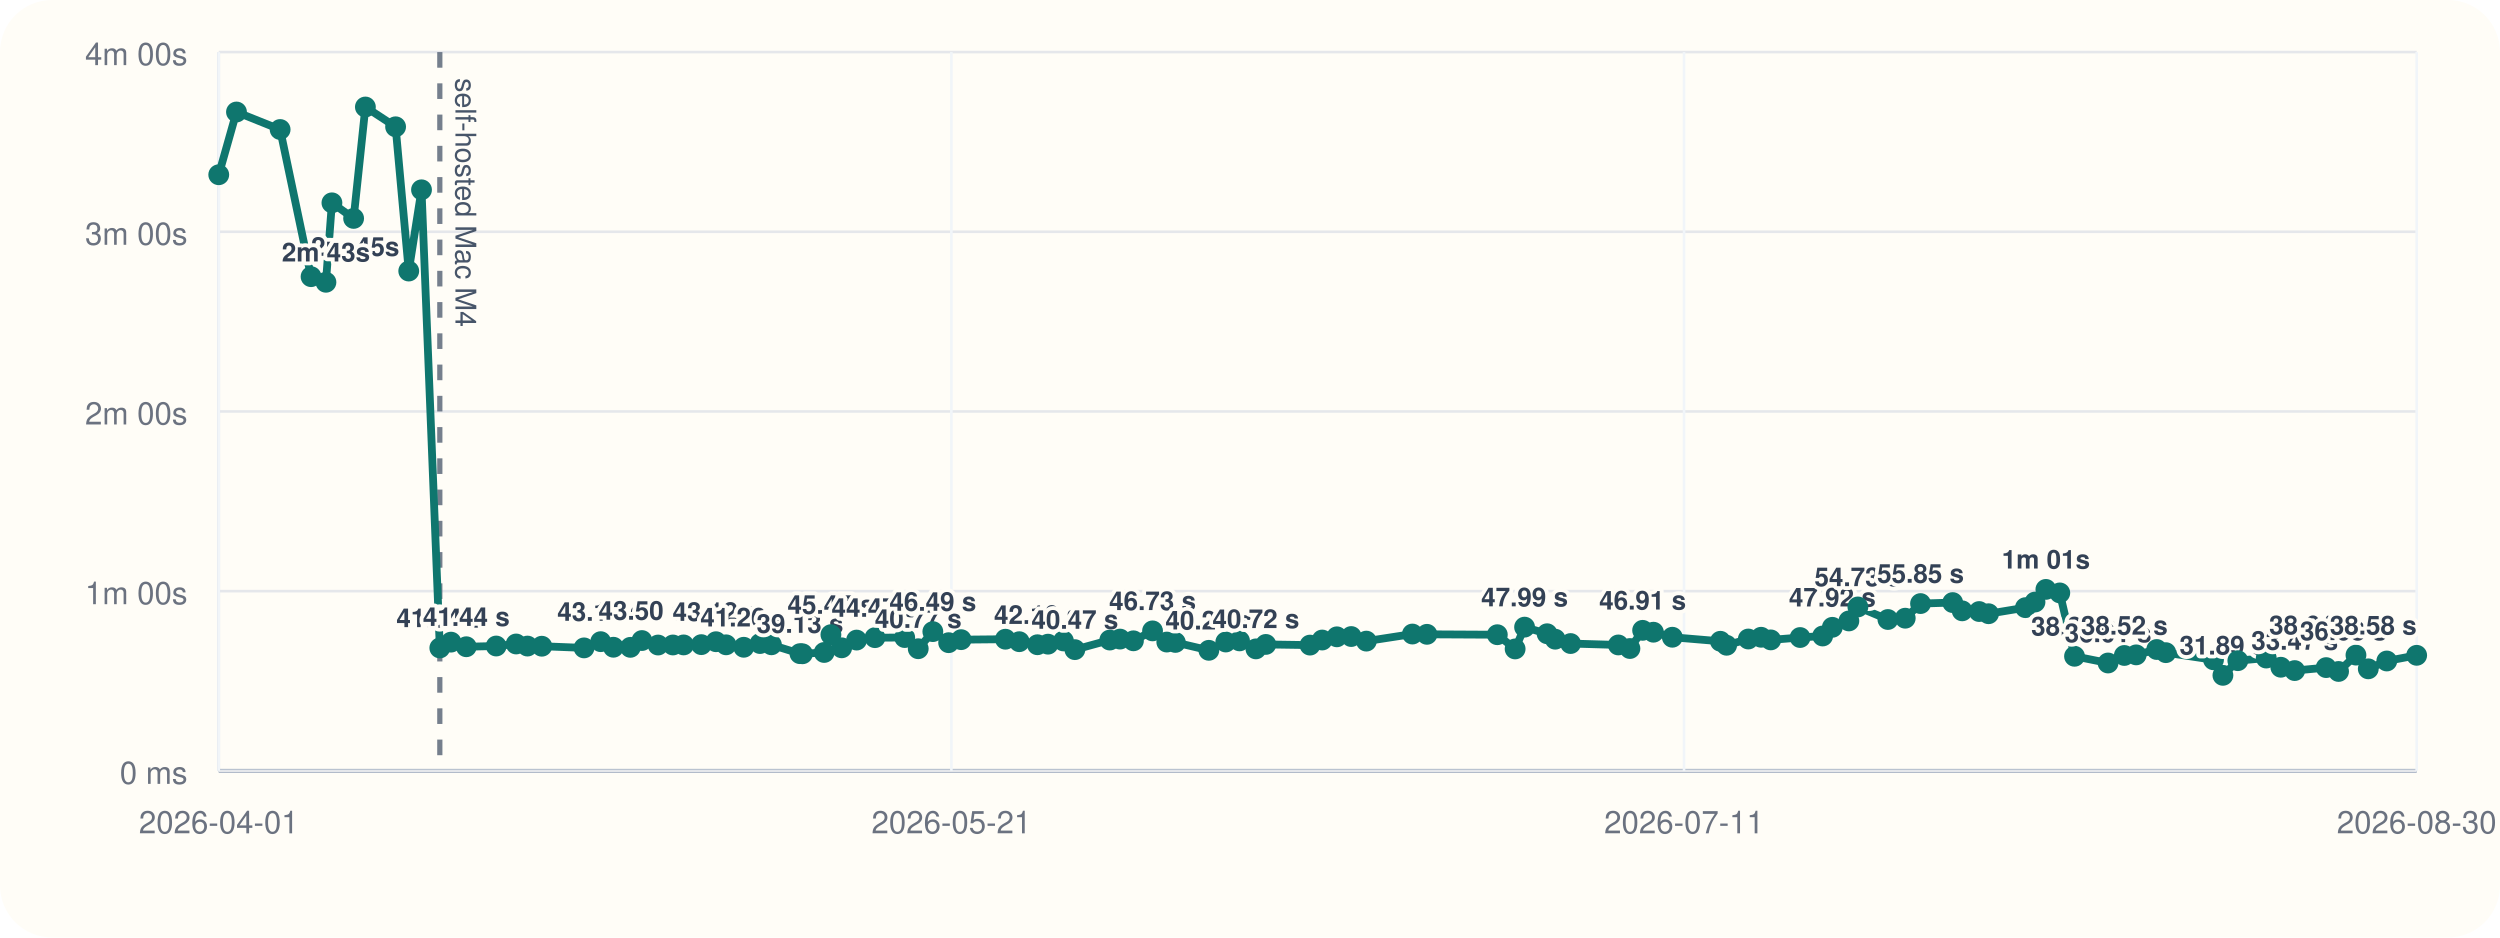
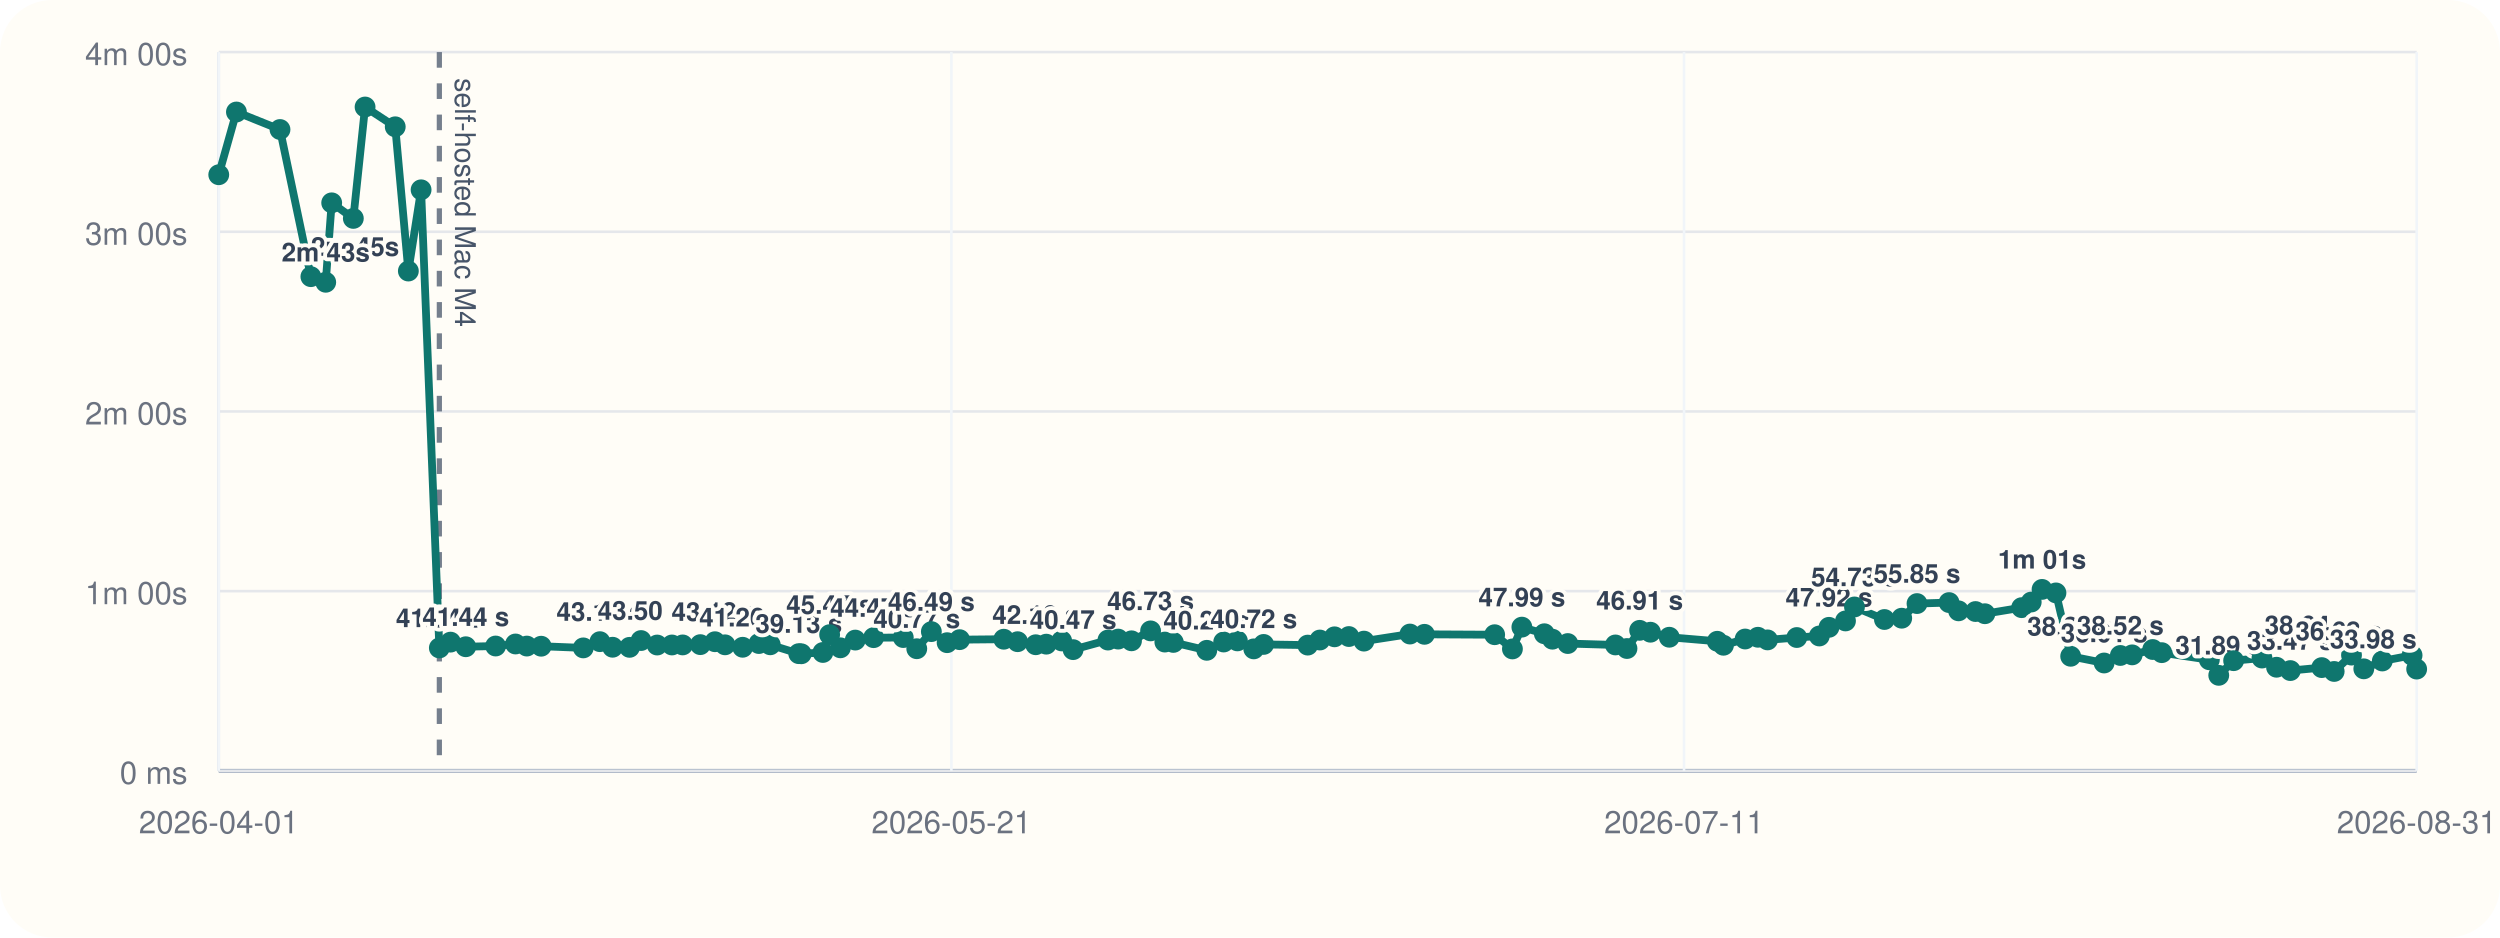
<svg xmlns="http://www.w3.org/2000/svg" viewBox="0 0 960 360">
  <rect width="960" height="360" rx="20" fill="#fffdf7" />
  <line x1="84" y1="296" x2="928" y2="296" stroke="#cbd5e1" stroke-width="1" />
  <line x1="84" y1="20" x2="84" y2="296" stroke="#cbd5e1" stroke-width="1" />
  <line x1="84" y1="296.00" x2="928" y2="296.00" stroke="#94a3b8" stroke-width="1.5" />
  <line x1="84" y1="296.00" x2="928" y2="296.00" stroke="#e5e7eb" stroke-width="1" />
  <text x="72" y="301.00" text-anchor="end" font-size="12" font-family="Helvetica, Arial, sans-serif" fill="#6b7280">0 ms</text>
  <line x1="84" y1="227.00" x2="928" y2="227.00" stroke="#e5e7eb" stroke-width="1" />
  <text x="72" y="232.00" text-anchor="end" font-size="12" font-family="Helvetica, Arial, sans-serif" fill="#6b7280">1m 00s</text>
  <line x1="84" y1="158.00" x2="928" y2="158.00" stroke="#e5e7eb" stroke-width="1" />
  <text x="72" y="163.00" text-anchor="end" font-size="12" font-family="Helvetica, Arial, sans-serif" fill="#6b7280">2m 00s</text>
  <line x1="84" y1="89.00" x2="928" y2="89.00" stroke="#e5e7eb" stroke-width="1" />
  <text x="72" y="94.00" text-anchor="end" font-size="12" font-family="Helvetica, Arial, sans-serif" fill="#6b7280">3m 00s</text>
  <line x1="84" y1="20.00" x2="928" y2="20.00" stroke="#e5e7eb" stroke-width="1" />
  <text x="72" y="25.00" text-anchor="end" font-size="12" font-family="Helvetica, Arial, sans-serif" fill="#6b7280">4m 00s</text>
  <line x1="84.00" y1="20" x2="84.00" y2="296" stroke="#f1f5f9" stroke-width="1" />
  <text x="84.00" y="320" text-anchor="middle" font-size="12" font-family="Helvetica, Arial, sans-serif" fill="#6b7280">2026-04-01</text>
  <line x1="365.33" y1="20" x2="365.33" y2="296" stroke="#f1f5f9" stroke-width="1" />
  <text x="365.33" y="320" text-anchor="middle" font-size="12" font-family="Helvetica, Arial, sans-serif" fill="#6b7280">2026-05-21</text>
  <line x1="646.67" y1="20" x2="646.67" y2="296" stroke="#f1f5f9" stroke-width="1" />
  <text x="646.67" y="320" text-anchor="middle" font-size="12" font-family="Helvetica, Arial, sans-serif" fill="#6b7280">2026-07-11</text>
  <line x1="928.00" y1="20" x2="928.00" y2="296" stroke="#f1f5f9" stroke-width="1" />
-   <text x="928.00" y="320" text-anchor="middle" font-size="12" font-family="Helvetica, Arial, sans-serif" fill="#6b7280">2026-08-30</text>
-   <line x1="168.89" y1="20" x2="168.89" y2="296" stroke="#475569" stroke-width="2" stroke-dasharray="6 6" opacity="0.75" />
-   <text x="174.89" y="30" transform="rotate(90 174.89 30)" font-size="11" font-family="Helvetica, Arial, sans-serif" fill="#475569">self-hosted Mac M4</text>
-   <polyline fill="none" stroke="#0f766e" stroke-width="3" points="84.00,67.10 90.81,43.01 107.57,49.73 119.45,106.24 125.16,108.39 127.46,77.89 135.79,83.87 140.31,41.09 151.91,48.69 156.96,104.08 161.86,72.89 168.89,248.81 173.19,246.58 179.06,248.35 190.54,248.07 198.20,247.29 202.55,248.09 208.05,248.15 224.27,248.79 230.67,246.40 235.55,248.54 242.06,248.58 246.50,245.97 252.70,247.69 258.40,247.67 262.51,247.65 269.31,247.54 274.94,246.42 278.82,247.61 285.60,248.55 291.85,247.12 296.23,247.60 307.18,251.00 308.15,251.05 316.48,250.55 319.07,243.71 323.21,248.76 328.93,245.79 335.99,244.86 347.41,244.82 352.60,249.11 358.21,242.54 364.28,246.79 369.08,245.63 386.08,245.46 391.40,246.41 398.38,247.58 402.43,247.36 408.37,246.12 412.75,249.46 426.16,245.78 430.09,245.41 435.24,246.07 442.58,242.26 448.05,246.55 451.34,246.69 464.20,249.72 470.70,246.53 475.99,246.10 482.27,249.17 486.08,247.46 503.04,247.72 507.71,245.77 513.36,244.54 518.87,244.43 524.68,246.19 542.37,243.47 547.95,243.58 574.97,243.73 581.81,249.19 585.44,240.82 594.09,243.36 597.20,245.45 603.11,247.12 621.44,247.66 625.89,249.03 630.77,242.05 634.92,242.77 642.18,244.70 660.63,246.25 663.02,247.78 671.35,245.38 676.27,244.71 679.98,245.72 691.24,244.81 699.90,244.22 703.62,240.89 709.97,238.44 713.43,233.07 724.96,237.89 731.61,237.39 737.49,231.77 749.83,231.39 753.48,234.56 760.00,234.83 763.61,235.67 777.76,233.34 781.44,231.19 785.62,226.33 790.96,227.68 796.62,252.01 809.49,254.59 815.74,251.70 820.29,251.47 828.18,249.41 831.68,250.62 849.99,253.36 853.60,259.33 859.33,253.70 870.24,252.69 875.84,256.22 881.16,257.50 893.24,256.36 898.01,257.84 904.69,251.56 909.42,256.83 916.53,253.82 928.00,251.64" />
+   <text x="928.00" y="320" text-anchor="middle" font-size="12" font-family="Helvetica, Arial, sans-serif" fill="#6b7280">2026-08-31</text>
+   <line x1="168.71" y1="20" x2="168.71" y2="296" stroke="#475569" stroke-width="2" stroke-dasharray="6 6" opacity="0.75" />
+   <text x="174.71" y="30" transform="rotate(90 174.71 30)" font-size="11" font-family="Helvetica, Arial, sans-serif" fill="#475569">self-hosted Mac M4</text>
+   <polyline fill="none" stroke="#0f766e" stroke-width="3" points="84.00,67.10 90.79,43.01 107.52,49.73 119.38,106.24 125.08,108.39 127.37,77.89 135.68,83.87 140.19,41.09 151.77,48.69 156.81,104.08 161.70,72.89 168.71,248.81 173.00,246.58 178.86,248.35 190.32,248.07 197.96,247.29 202.30,248.09 207.80,248.15 223.98,248.79 230.36,246.40 235.24,248.54 241.74,248.58 246.16,245.97 252.35,247.69 258.03,247.67 262.14,247.65 268.93,247.54 274.54,246.42 278.41,247.61 285.18,248.55 291.42,247.12 295.78,247.60 306.72,251.00 307.69,251.05 315.99,250.55 318.58,243.71 322.71,248.76 328.42,245.79 335.46,244.86 346.86,244.82 352.04,249.11 357.64,242.54 363.69,246.79 368.49,245.63 385.45,245.46 390.76,246.41 397.72,247.58 401.77,247.36 407.69,246.12 412.07,249.46 425.45,245.78 429.37,245.41 434.50,246.07 441.83,242.26 447.30,246.55 450.57,246.69 463.41,249.72 469.89,246.53 475.17,246.10 481.44,249.17 485.24,247.46 502.17,247.72 506.83,245.77 512.46,244.54 517.97,244.43 523.76,246.19 541.42,243.47 546.99,243.58 573.95,243.73 580.77,249.19 584.40,240.82 593.03,243.36 596.13,245.45 602.03,247.12 620.32,247.66 624.76,249.03 629.63,242.05 633.77,242.77 641.01,244.70 659.43,246.25 661.81,247.78 670.13,245.38 675.04,244.71 678.74,245.72 689.97,244.81 698.62,244.22 702.33,240.89 708.67,238.44 712.12,233.07 723.62,237.89 730.26,237.39 736.13,231.77 748.44,231.39 752.09,234.56 758.59,234.83 762.20,235.67 776.31,233.34 779.99,231.19 784.15,226.33 789.49,227.68 795.14,252.01 807.98,254.59 814.21,251.70 818.75,251.47 826.63,249.41 830.12,250.62 848.39,253.36 852.00,259.33 857.71,253.70 868.60,252.69 874.19,256.22 879.49,257.50 891.55,256.36 896.32,257.84 902.98,251.56 907.70,256.83 914.80,253.82 926.24,251.64 928.00,256.93" />
  <circle cx="84.00" cy="67.10" r="4" fill="#0f766e" />
-   <circle cx="90.81" cy="43.01" r="4" fill="#0f766e" />
-   <circle cx="107.57" cy="49.73" r="4" fill="#0f766e" />
-   <circle cx="119.45" cy="106.24" r="4" fill="#0f766e" />
-   <text x="119.45" y="98.24" text-anchor="start" font-size="10" font-family="Helvetica, Arial, sans-serif" font-weight="600" paint-order="stroke" stroke="#fffdf7" stroke-width="3" stroke-linejoin="round" fill="#334155">2m 45s</text>
-   <circle cx="125.16" cy="108.39" r="4" fill="#0f766e" />
-   <text x="125.16" y="100.39" text-anchor="middle" font-size="10" font-family="Helvetica, Arial, sans-serif" font-weight="600" paint-order="stroke" stroke="#fffdf7" stroke-width="3" stroke-linejoin="round" fill="#334155">2m 43s</text>
-   <circle cx="127.46" cy="77.89" r="4" fill="#0f766e" />
-   <circle cx="135.79" cy="83.87" r="4" fill="#0f766e" />
-   <circle cx="140.31" cy="41.09" r="4" fill="#0f766e" />
-   <circle cx="151.91" cy="48.69" r="4" fill="#0f766e" />
-   <circle cx="156.96" cy="104.08" r="4" fill="#0f766e" />
-   <circle cx="161.86" cy="72.89" r="4" fill="#0f766e" />
-   <circle cx="168.89" cy="248.81" r="4" fill="#0f766e" />
-   <text x="168.89" y="240.81" text-anchor="middle" font-size="10" font-family="Helvetica, Arial, sans-serif" font-weight="600" paint-order="stroke" stroke="#fffdf7" stroke-width="3" stroke-linejoin="round" fill="#334155">41.04 s</text>
-   <circle cx="173.19" cy="246.58" r="4" fill="#0f766e" />
-   <circle cx="179.06" cy="248.35" r="4" fill="#0f766e" />
-   <text x="179.06" y="240.35" text-anchor="middle" font-size="10" font-family="Helvetica, Arial, sans-serif" font-weight="600" paint-order="stroke" stroke="#fffdf7" stroke-width="3" stroke-linejoin="round" fill="#334155">41.44 s</text>
-   <circle cx="190.54" cy="248.07" r="4" fill="#0f766e" />
-   <circle cx="198.20" cy="247.29" r="4" fill="#0f766e" />
-   <circle cx="202.55" cy="248.09" r="4" fill="#0f766e" />
-   <circle cx="208.05" cy="248.15" r="4" fill="#0f766e" />
-   <circle cx="224.27" cy="248.79" r="4" fill="#0f766e" />
-   <circle cx="230.67" cy="246.40" r="4" fill="#0f766e" />
-   <text x="230.67" y="238.40" text-anchor="middle" font-size="10" font-family="Helvetica, Arial, sans-serif" font-weight="600" paint-order="stroke" stroke="#fffdf7" stroke-width="3" stroke-linejoin="round" fill="#334155">43.13 s</text>
-   <circle cx="235.55" cy="248.54" r="4" fill="#0f766e" />
-   <circle cx="242.06" cy="248.58" r="4" fill="#0f766e" />
-   <circle cx="246.50" cy="245.97" r="4" fill="#0f766e" />
-   <text x="246.50" y="237.97" text-anchor="middle" font-size="10" font-family="Helvetica, Arial, sans-serif" font-weight="600" paint-order="stroke" stroke="#fffdf7" stroke-width="3" stroke-linejoin="round" fill="#334155">43.50 s</text>
-   <circle cx="252.70" cy="247.69" r="4" fill="#0f766e" />
-   <circle cx="258.40" cy="247.67" r="4" fill="#0f766e" />
-   <circle cx="262.51" cy="247.65" r="4" fill="#0f766e" />
-   <circle cx="269.31" cy="247.54" r="4" fill="#0f766e" />
-   <circle cx="274.94" cy="246.42" r="4" fill="#0f766e" />
-   <text x="274.94" y="238.42" text-anchor="middle" font-size="10" font-family="Helvetica, Arial, sans-serif" font-weight="600" paint-order="stroke" stroke="#fffdf7" stroke-width="3" stroke-linejoin="round" fill="#334155">43.12 s</text>
-   <circle cx="278.82" cy="247.61" r="4" fill="#0f766e" />
-   <circle cx="285.60" cy="248.55" r="4" fill="#0f766e" />
-   <text x="285.60" y="240.55" text-anchor="middle" font-size="10" font-family="Helvetica, Arial, sans-serif" font-weight="600" paint-order="stroke" stroke="#fffdf7" stroke-width="3" stroke-linejoin="round" fill="#334155">41.26 s</text>
-   <circle cx="291.85" cy="247.12" r="4" fill="#0f766e" />
-   <circle cx="296.23" cy="247.60" r="4" fill="#0f766e" />
-   <circle cx="307.18" cy="251.00" r="4" fill="#0f766e" />
-   <text x="307.18" y="243.00" text-anchor="middle" font-size="10" font-family="Helvetica, Arial, sans-serif" font-weight="600" paint-order="stroke" stroke="#fffdf7" stroke-width="3" stroke-linejoin="round" fill="#334155">39.13 s</text>
-   <circle cx="308.15" cy="251.05" r="4" fill="#0f766e" />
-   <circle cx="316.48" cy="250.55" r="4" fill="#0f766e" />
-   <circle cx="319.07" cy="243.71" r="4" fill="#0f766e" />
-   <text x="319.07" y="235.71" text-anchor="middle" font-size="10" font-family="Helvetica, Arial, sans-serif" font-weight="600" paint-order="stroke" stroke="#fffdf7" stroke-width="3" stroke-linejoin="round" fill="#334155">45.47 s</text>
-   <circle cx="323.21" cy="248.76" r="4" fill="#0f766e" />
-   <circle cx="328.93" cy="245.79" r="4" fill="#0f766e" />
-   <circle cx="335.99" cy="244.86" r="4" fill="#0f766e" />
-   <text x="335.99" y="236.86" text-anchor="middle" font-size="10" font-family="Helvetica, Arial, sans-serif" font-weight="600" paint-order="stroke" stroke="#fffdf7" stroke-width="3" stroke-linejoin="round" fill="#334155">44.47 s</text>
-   <circle cx="347.41" cy="244.82" r="4" fill="#0f766e" />
-   <circle cx="352.60" cy="249.11" r="4" fill="#0f766e" />
-   <text x="352.60" y="241.11" text-anchor="middle" font-size="10" font-family="Helvetica, Arial, sans-serif" font-weight="600" paint-order="stroke" stroke="#fffdf7" stroke-width="3" stroke-linejoin="round" fill="#334155">40.77 s</text>
-   <circle cx="358.21" cy="242.54" r="4" fill="#0f766e" />
-   <text x="358.21" y="234.54" text-anchor="middle" font-size="10" font-family="Helvetica, Arial, sans-serif" font-weight="600" paint-order="stroke" stroke="#fffdf7" stroke-width="3" stroke-linejoin="round" fill="#334155">46.49 s</text>
-   <circle cx="364.28" cy="246.79" r="4" fill="#0f766e" />
-   <circle cx="369.08" cy="245.63" r="4" fill="#0f766e" />
-   <circle cx="386.08" cy="245.46" r="4" fill="#0f766e" />
-   <circle cx="391.40" cy="246.41" r="4" fill="#0f766e" />
-   <circle cx="398.38" cy="247.58" r="4" fill="#0f766e" />
-   <text x="398.38" y="239.58" text-anchor="middle" font-size="10" font-family="Helvetica, Arial, sans-serif" font-weight="600" paint-order="stroke" stroke="#fffdf7" stroke-width="3" stroke-linejoin="round" fill="#334155">42.10 s</text>
-   <circle cx="402.43" cy="247.36" r="4" fill="#0f766e" />
-   <circle cx="408.37" cy="246.12" r="4" fill="#0f766e" />
-   <circle cx="412.75" cy="249.46" r="4" fill="#0f766e" />
-   <text x="412.75" y="241.46" text-anchor="middle" font-size="10" font-family="Helvetica, Arial, sans-serif" font-weight="600" paint-order="stroke" stroke="#fffdf7" stroke-width="3" stroke-linejoin="round" fill="#334155">40.47 s</text>
-   <circle cx="426.16" cy="245.78" r="4" fill="#0f766e" />
-   <circle cx="430.09" cy="245.41" r="4" fill="#0f766e" />
-   <circle cx="435.24" cy="246.07" r="4" fill="#0f766e" />
-   <circle cx="442.58" cy="242.26" r="4" fill="#0f766e" />
-   <text x="442.58" y="234.26" text-anchor="middle" font-size="10" font-family="Helvetica, Arial, sans-serif" font-weight="600" paint-order="stroke" stroke="#fffdf7" stroke-width="3" stroke-linejoin="round" fill="#334155">46.73 s</text>
-   <circle cx="448.05" cy="246.55" r="4" fill="#0f766e" />
-   <circle cx="451.34" cy="246.69" r="4" fill="#0f766e" />
-   <circle cx="464.20" cy="249.72" r="4" fill="#0f766e" />
-   <text x="464.20" y="241.72" text-anchor="middle" font-size="10" font-family="Helvetica, Arial, sans-serif" font-weight="600" paint-order="stroke" stroke="#fffdf7" stroke-width="3" stroke-linejoin="round" fill="#334155">40.24 s</text>
-   <circle cx="470.70" cy="246.53" r="4" fill="#0f766e" />
-   <circle cx="475.99" cy="246.10" r="4" fill="#0f766e" />
-   <circle cx="482.27" cy="249.17" r="4" fill="#0f766e" />
-   <text x="482.27" y="241.17" text-anchor="middle" font-size="10" font-family="Helvetica, Arial, sans-serif" font-weight="600" paint-order="stroke" stroke="#fffdf7" stroke-width="3" stroke-linejoin="round" fill="#334155">40.72 s</text>
-   <circle cx="486.08" cy="247.46" r="4" fill="#0f766e" />
-   <circle cx="503.04" cy="247.72" r="4" fill="#0f766e" />
-   <circle cx="507.71" cy="245.77" r="4" fill="#0f766e" />
-   <circle cx="513.36" cy="244.54" r="4" fill="#0f766e" />
-   <circle cx="518.87" cy="244.43" r="4" fill="#0f766e" />
-   <circle cx="524.68" cy="246.19" r="4" fill="#0f766e" />
-   <circle cx="542.37" cy="243.47" r="4" fill="#0f766e" />
-   <circle cx="547.95" cy="243.58" r="4" fill="#0f766e" />
-   <circle cx="574.97" cy="243.73" r="4" fill="#0f766e" />
-   <circle cx="581.81" cy="249.19" r="4" fill="#0f766e" />
-   <circle cx="585.44" cy="240.82" r="4" fill="#0f766e" />
-   <text x="585.44" y="232.82" text-anchor="middle" font-size="10" font-family="Helvetica, Arial, sans-serif" font-weight="600" paint-order="stroke" stroke="#fffdf7" stroke-width="3" stroke-linejoin="round" fill="#334155">47.99 s</text>
-   <circle cx="594.09" cy="243.36" r="4" fill="#0f766e" />
-   <circle cx="597.20" cy="245.45" r="4" fill="#0f766e" />
-   <circle cx="603.11" cy="247.12" r="4" fill="#0f766e" />
-   <circle cx="621.44" cy="247.66" r="4" fill="#0f766e" />
-   <circle cx="625.89" cy="249.03" r="4" fill="#0f766e" />
-   <circle cx="630.77" cy="242.05" r="4" fill="#0f766e" />
-   <text x="630.77" y="234.05" text-anchor="middle" font-size="10" font-family="Helvetica, Arial, sans-serif" font-weight="600" paint-order="stroke" stroke="#fffdf7" stroke-width="3" stroke-linejoin="round" fill="#334155">46.91 s</text>
-   <circle cx="634.92" cy="242.77" r="4" fill="#0f766e" />
-   <circle cx="642.18" cy="244.70" r="4" fill="#0f766e" />
-   <circle cx="660.63" cy="246.25" r="4" fill="#0f766e" />
-   <circle cx="663.02" cy="247.78" r="4" fill="#0f766e" />
-   <circle cx="671.35" cy="245.38" r="4" fill="#0f766e" />
-   <circle cx="676.27" cy="244.71" r="4" fill="#0f766e" />
-   <circle cx="679.98" cy="245.72" r="4" fill="#0f766e" />
-   <circle cx="691.24" cy="244.81" r="4" fill="#0f766e" />
-   <circle cx="699.90" cy="244.22" r="4" fill="#0f766e" />
-   <circle cx="703.62" cy="240.89" r="4" fill="#0f766e" />
-   <text x="703.62" y="232.89" text-anchor="middle" font-size="10" font-family="Helvetica, Arial, sans-serif" font-weight="600" paint-order="stroke" stroke="#fffdf7" stroke-width="3" stroke-linejoin="round" fill="#334155">47.92 s</text>
-   <circle cx="709.97" cy="238.44" r="4" fill="#0f766e" />
-   <circle cx="713.43" cy="233.07" r="4" fill="#0f766e" />
-   <text x="713.43" y="225.07" text-anchor="middle" font-size="10" font-family="Helvetica, Arial, sans-serif" font-weight="600" paint-order="stroke" stroke="#fffdf7" stroke-width="3" stroke-linejoin="round" fill="#334155">54.73 s</text>
-   <circle cx="724.96" cy="237.89" r="4" fill="#0f766e" />
-   <circle cx="731.61" cy="237.39" r="4" fill="#0f766e" />
-   <circle cx="737.49" cy="231.77" r="4" fill="#0f766e" />
-   <text x="737.49" y="223.77" text-anchor="middle" font-size="10" font-family="Helvetica, Arial, sans-serif" font-weight="600" paint-order="stroke" stroke="#fffdf7" stroke-width="3" stroke-linejoin="round" fill="#334155">55.85 s</text>
-   <circle cx="749.83" cy="231.39" r="4" fill="#0f766e" />
-   <circle cx="753.48" cy="234.56" r="4" fill="#0f766e" />
-   <circle cx="760.00" cy="234.83" r="4" fill="#0f766e" />
-   <circle cx="763.61" cy="235.67" r="4" fill="#0f766e" />
-   <circle cx="777.76" cy="233.34" r="4" fill="#0f766e" />
-   <circle cx="781.44" cy="231.19" r="4" fill="#0f766e" />
-   <circle cx="785.62" cy="226.33" r="4" fill="#0f766e" />
-   <text x="785.62" y="218.33" text-anchor="middle" font-size="10" font-family="Helvetica, Arial, sans-serif" font-weight="600" paint-order="stroke" stroke="#fffdf7" stroke-width="3" stroke-linejoin="round" fill="#334155">1m 01s</text>
-   <circle cx="790.96" cy="227.68" r="4" fill="#0f766e" />
-   <circle cx="796.62" cy="252.01" r="4" fill="#0f766e" />
-   <text x="796.62" y="244.01" text-anchor="middle" font-size="10" font-family="Helvetica, Arial, sans-serif" font-weight="600" paint-order="stroke" stroke="#fffdf7" stroke-width="3" stroke-linejoin="round" fill="#334155">38.25 s</text>
-   <circle cx="809.49" cy="254.59" r="4" fill="#0f766e" />
-   <text x="809.49" y="246.59" text-anchor="middle" font-size="10" font-family="Helvetica, Arial, sans-serif" font-weight="600" paint-order="stroke" stroke="#fffdf7" stroke-width="3" stroke-linejoin="round" fill="#334155">36.01 s</text>
-   <circle cx="815.74" cy="251.70" r="4" fill="#0f766e" />
-   <text x="815.74" y="243.70" text-anchor="middle" font-size="10" font-family="Helvetica, Arial, sans-serif" font-weight="600" paint-order="stroke" stroke="#fffdf7" stroke-width="3" stroke-linejoin="round" fill="#334155">38.52 s</text>
-   <circle cx="820.29" cy="251.47" r="4" fill="#0f766e" />
-   <circle cx="828.18" cy="249.41" r="4" fill="#0f766e" />
-   <circle cx="831.68" cy="250.62" r="4" fill="#0f766e" />
-   <circle cx="849.99" cy="253.36" r="4" fill="#0f766e" />
-   <circle cx="853.60" cy="259.33" r="4" fill="#0f766e" />
-   <text x="853.60" y="251.33" text-anchor="middle" font-size="10" font-family="Helvetica, Arial, sans-serif" font-weight="600" paint-order="stroke" stroke="#fffdf7" stroke-width="3" stroke-linejoin="round" fill="#334155">31.89 s</text>
-   <circle cx="859.33" cy="253.70" r="4" fill="#0f766e" />
-   <circle cx="870.24" cy="252.69" r="4" fill="#0f766e" />
-   <circle cx="875.84" cy="256.22" r="4" fill="#0f766e" />
-   <circle cx="881.16" cy="257.50" r="4" fill="#0f766e" />
-   <text x="881.16" y="249.50" text-anchor="middle" font-size="10" font-family="Helvetica, Arial, sans-serif" font-weight="600" paint-order="stroke" stroke="#fffdf7" stroke-width="3" stroke-linejoin="round" fill="#334155">33.47 s</text>
-   <circle cx="893.24" cy="256.36" r="4" fill="#0f766e" />
-   <circle cx="898.01" cy="257.84" r="4" fill="#0f766e" />
-   <circle cx="904.69" cy="251.56" r="4" fill="#0f766e" />
-   <text x="904.69" y="243.56" text-anchor="end" font-size="10" font-family="Helvetica, Arial, sans-serif" font-weight="600" paint-order="stroke" stroke="#fffdf7" stroke-width="3" stroke-linejoin="round" fill="#334155">38.64 s</text>
-   <circle cx="909.42" cy="256.83" r="4" fill="#0f766e" />
-   <circle cx="916.53" cy="253.82" r="4" fill="#0f766e" />
-   <text x="916.53" y="245.82" text-anchor="end" font-size="10" font-family="Helvetica, Arial, sans-serif" font-weight="600" paint-order="stroke" stroke="#fffdf7" stroke-width="3" stroke-linejoin="round" fill="#334155">36.68 s</text>
-   <circle cx="928.00" cy="251.64" r="4" fill="#0f766e" />
-   <text x="928.00" y="243.64" text-anchor="end" font-size="10" font-family="Helvetica, Arial, sans-serif" font-weight="600" paint-order="stroke" stroke="#fffdf7" stroke-width="3" stroke-linejoin="round" fill="#334155">38.58 s</text>
+   <circle cx="90.79" cy="43.01" r="4" fill="#0f766e" />
+   <circle cx="107.52" cy="49.73" r="4" fill="#0f766e" />
+   <circle cx="119.38" cy="106.24" r="4" fill="#0f766e" />
+   <text x="119.38" y="98.24" text-anchor="start" font-size="10" font-family="Helvetica, Arial, sans-serif" font-weight="600" paint-order="stroke" stroke="#fffdf7" stroke-width="3" stroke-linejoin="round" fill="#334155">2m 45s</text>
+   <circle cx="125.08" cy="108.39" r="4" fill="#0f766e" />
+   <text x="125.08" y="100.39" text-anchor="middle" font-size="10" font-family="Helvetica, Arial, sans-serif" font-weight="600" paint-order="stroke" stroke="#fffdf7" stroke-width="3" stroke-linejoin="round" fill="#334155">2m 43s</text>
+   <circle cx="127.37" cy="77.89" r="4" fill="#0f766e" />
+   <circle cx="135.68" cy="83.87" r="4" fill="#0f766e" />
+   <circle cx="140.19" cy="41.09" r="4" fill="#0f766e" />
+   <circle cx="151.77" cy="48.69" r="4" fill="#0f766e" />
+   <circle cx="156.81" cy="104.08" r="4" fill="#0f766e" />
+   <circle cx="161.70" cy="72.89" r="4" fill="#0f766e" />
+   <circle cx="168.71" cy="248.81" r="4" fill="#0f766e" />
+   <text x="168.71" y="240.81" text-anchor="middle" font-size="10" font-family="Helvetica, Arial, sans-serif" font-weight="600" paint-order="stroke" stroke="#fffdf7" stroke-width="3" stroke-linejoin="round" fill="#334155">41.04 s</text>
+   <circle cx="173.00" cy="246.58" r="4" fill="#0f766e" />
+   <circle cx="178.86" cy="248.35" r="4" fill="#0f766e" />
+   <text x="178.86" y="240.35" text-anchor="middle" font-size="10" font-family="Helvetica, Arial, sans-serif" font-weight="600" paint-order="stroke" stroke="#fffdf7" stroke-width="3" stroke-linejoin="round" fill="#334155">41.44 s</text>
+   <circle cx="190.32" cy="248.07" r="4" fill="#0f766e" />
+   <circle cx="197.96" cy="247.29" r="4" fill="#0f766e" />
+   <circle cx="202.30" cy="248.09" r="4" fill="#0f766e" />
+   <circle cx="207.80" cy="248.15" r="4" fill="#0f766e" />
+   <circle cx="223.98" cy="248.79" r="4" fill="#0f766e" />
+   <circle cx="230.36" cy="246.40" r="4" fill="#0f766e" />
+   <text x="230.36" y="238.40" text-anchor="middle" font-size="10" font-family="Helvetica, Arial, sans-serif" font-weight="600" paint-order="stroke" stroke="#fffdf7" stroke-width="3" stroke-linejoin="round" fill="#334155">43.13 s</text>
+   <circle cx="235.24" cy="248.54" r="4" fill="#0f766e" />
+   <circle cx="241.74" cy="248.58" r="4" fill="#0f766e" />
+   <circle cx="246.16" cy="245.97" r="4" fill="#0f766e" />
+   <text x="246.16" y="237.97" text-anchor="middle" font-size="10" font-family="Helvetica, Arial, sans-serif" font-weight="600" paint-order="stroke" stroke="#fffdf7" stroke-width="3" stroke-linejoin="round" fill="#334155">43.50 s</text>
+   <circle cx="252.35" cy="247.69" r="4" fill="#0f766e" />
+   <circle cx="258.03" cy="247.67" r="4" fill="#0f766e" />
+   <circle cx="262.14" cy="247.65" r="4" fill="#0f766e" />
+   <circle cx="268.93" cy="247.54" r="4" fill="#0f766e" />
+   <circle cx="274.54" cy="246.42" r="4" fill="#0f766e" />
+   <text x="274.54" y="238.42" text-anchor="middle" font-size="10" font-family="Helvetica, Arial, sans-serif" font-weight="600" paint-order="stroke" stroke="#fffdf7" stroke-width="3" stroke-linejoin="round" fill="#334155">43.12 s</text>
+   <circle cx="278.41" cy="247.61" r="4" fill="#0f766e" />
+   <circle cx="285.18" cy="248.55" r="4" fill="#0f766e" />
+   <text x="285.18" y="240.55" text-anchor="middle" font-size="10" font-family="Helvetica, Arial, sans-serif" font-weight="600" paint-order="stroke" stroke="#fffdf7" stroke-width="3" stroke-linejoin="round" fill="#334155">41.26 s</text>
+   <circle cx="291.42" cy="247.12" r="4" fill="#0f766e" />
+   <circle cx="295.78" cy="247.60" r="4" fill="#0f766e" />
+   <circle cx="306.72" cy="251.00" r="4" fill="#0f766e" />
+   <text x="306.72" y="243.00" text-anchor="middle" font-size="10" font-family="Helvetica, Arial, sans-serif" font-weight="600" paint-order="stroke" stroke="#fffdf7" stroke-width="3" stroke-linejoin="round" fill="#334155">39.13 s</text>
+   <circle cx="307.69" cy="251.05" r="4" fill="#0f766e" />
+   <circle cx="315.99" cy="250.55" r="4" fill="#0f766e" />
+   <circle cx="318.58" cy="243.71" r="4" fill="#0f766e" />
+   <text x="318.58" y="235.71" text-anchor="middle" font-size="10" font-family="Helvetica, Arial, sans-serif" font-weight="600" paint-order="stroke" stroke="#fffdf7" stroke-width="3" stroke-linejoin="round" fill="#334155">45.47 s</text>
+   <circle cx="322.71" cy="248.76" r="4" fill="#0f766e" />
+   <circle cx="328.42" cy="245.79" r="4" fill="#0f766e" />
+   <circle cx="335.46" cy="244.86" r="4" fill="#0f766e" />
+   <text x="335.46" y="236.86" text-anchor="middle" font-size="10" font-family="Helvetica, Arial, sans-serif" font-weight="600" paint-order="stroke" stroke="#fffdf7" stroke-width="3" stroke-linejoin="round" fill="#334155">44.47 s</text>
+   <circle cx="346.86" cy="244.82" r="4" fill="#0f766e" />
+   <circle cx="352.04" cy="249.11" r="4" fill="#0f766e" />
+   <text x="352.04" y="241.11" text-anchor="middle" font-size="10" font-family="Helvetica, Arial, sans-serif" font-weight="600" paint-order="stroke" stroke="#fffdf7" stroke-width="3" stroke-linejoin="round" fill="#334155">40.77 s</text>
+   <circle cx="357.64" cy="242.54" r="4" fill="#0f766e" />
+   <text x="357.64" y="234.54" text-anchor="middle" font-size="10" font-family="Helvetica, Arial, sans-serif" font-weight="600" paint-order="stroke" stroke="#fffdf7" stroke-width="3" stroke-linejoin="round" fill="#334155">46.49 s</text>
+   <circle cx="363.69" cy="246.79" r="4" fill="#0f766e" />
+   <circle cx="368.49" cy="245.63" r="4" fill="#0f766e" />
+   <circle cx="385.45" cy="245.46" r="4" fill="#0f766e" />
+   <circle cx="390.76" cy="246.41" r="4" fill="#0f766e" />
+   <circle cx="397.72" cy="247.58" r="4" fill="#0f766e" />
+   <text x="397.72" y="239.58" text-anchor="middle" font-size="10" font-family="Helvetica, Arial, sans-serif" font-weight="600" paint-order="stroke" stroke="#fffdf7" stroke-width="3" stroke-linejoin="round" fill="#334155">42.10 s</text>
+   <circle cx="401.77" cy="247.36" r="4" fill="#0f766e" />
+   <circle cx="407.69" cy="246.12" r="4" fill="#0f766e" />
+   <circle cx="412.07" cy="249.46" r="4" fill="#0f766e" />
+   <text x="412.07" y="241.46" text-anchor="middle" font-size="10" font-family="Helvetica, Arial, sans-serif" font-weight="600" paint-order="stroke" stroke="#fffdf7" stroke-width="3" stroke-linejoin="round" fill="#334155">40.47 s</text>
+   <circle cx="425.45" cy="245.78" r="4" fill="#0f766e" />
+   <circle cx="429.37" cy="245.41" r="4" fill="#0f766e" />
+   <circle cx="434.50" cy="246.07" r="4" fill="#0f766e" />
+   <circle cx="441.83" cy="242.26" r="4" fill="#0f766e" />
+   <text x="441.83" y="234.26" text-anchor="middle" font-size="10" font-family="Helvetica, Arial, sans-serif" font-weight="600" paint-order="stroke" stroke="#fffdf7" stroke-width="3" stroke-linejoin="round" fill="#334155">46.73 s</text>
+   <circle cx="447.30" cy="246.55" r="4" fill="#0f766e" />
+   <circle cx="450.57" cy="246.69" r="4" fill="#0f766e" />
+   <circle cx="463.41" cy="249.72" r="4" fill="#0f766e" />
+   <text x="463.41" y="241.72" text-anchor="middle" font-size="10" font-family="Helvetica, Arial, sans-serif" font-weight="600" paint-order="stroke" stroke="#fffdf7" stroke-width="3" stroke-linejoin="round" fill="#334155">40.24 s</text>
+   <circle cx="469.89" cy="246.53" r="4" fill="#0f766e" />
+   <circle cx="475.17" cy="246.10" r="4" fill="#0f766e" />
+   <circle cx="481.44" cy="249.17" r="4" fill="#0f766e" />
+   <text x="481.44" y="241.17" text-anchor="middle" font-size="10" font-family="Helvetica, Arial, sans-serif" font-weight="600" paint-order="stroke" stroke="#fffdf7" stroke-width="3" stroke-linejoin="round" fill="#334155">40.72 s</text>
+   <circle cx="485.24" cy="247.46" r="4" fill="#0f766e" />
+   <circle cx="502.17" cy="247.72" r="4" fill="#0f766e" />
+   <circle cx="506.83" cy="245.77" r="4" fill="#0f766e" />
+   <circle cx="512.46" cy="244.54" r="4" fill="#0f766e" />
+   <circle cx="517.97" cy="244.43" r="4" fill="#0f766e" />
+   <circle cx="523.76" cy="246.19" r="4" fill="#0f766e" />
+   <circle cx="541.42" cy="243.47" r="4" fill="#0f766e" />
+   <circle cx="546.99" cy="243.58" r="4" fill="#0f766e" />
+   <circle cx="573.95" cy="243.73" r="4" fill="#0f766e" />
+   <circle cx="580.77" cy="249.19" r="4" fill="#0f766e" />
+   <circle cx="584.40" cy="240.82" r="4" fill="#0f766e" />
+   <text x="584.40" y="232.82" text-anchor="middle" font-size="10" font-family="Helvetica, Arial, sans-serif" font-weight="600" paint-order="stroke" stroke="#fffdf7" stroke-width="3" stroke-linejoin="round" fill="#334155">47.99 s</text>
+   <circle cx="593.03" cy="243.36" r="4" fill="#0f766e" />
+   <circle cx="596.13" cy="245.45" r="4" fill="#0f766e" />
+   <circle cx="602.03" cy="247.12" r="4" fill="#0f766e" />
+   <circle cx="620.32" cy="247.66" r="4" fill="#0f766e" />
+   <circle cx="624.76" cy="249.03" r="4" fill="#0f766e" />
+   <circle cx="629.63" cy="242.05" r="4" fill="#0f766e" />
+   <text x="629.63" y="234.05" text-anchor="middle" font-size="10" font-family="Helvetica, Arial, sans-serif" font-weight="600" paint-order="stroke" stroke="#fffdf7" stroke-width="3" stroke-linejoin="round" fill="#334155">46.91 s</text>
+   <circle cx="633.77" cy="242.77" r="4" fill="#0f766e" />
+   <circle cx="641.01" cy="244.70" r="4" fill="#0f766e" />
+   <circle cx="659.43" cy="246.25" r="4" fill="#0f766e" />
+   <circle cx="661.81" cy="247.78" r="4" fill="#0f766e" />
+   <circle cx="670.13" cy="245.38" r="4" fill="#0f766e" />
+   <circle cx="675.04" cy="244.71" r="4" fill="#0f766e" />
+   <circle cx="678.74" cy="245.72" r="4" fill="#0f766e" />
+   <circle cx="689.97" cy="244.81" r="4" fill="#0f766e" />
+   <circle cx="698.62" cy="244.22" r="4" fill="#0f766e" />
+   <circle cx="702.33" cy="240.89" r="4" fill="#0f766e" />
+   <text x="702.33" y="232.89" text-anchor="middle" font-size="10" font-family="Helvetica, Arial, sans-serif" font-weight="600" paint-order="stroke" stroke="#fffdf7" stroke-width="3" stroke-linejoin="round" fill="#334155">47.92 s</text>
+   <circle cx="708.67" cy="238.44" r="4" fill="#0f766e" />
+   <circle cx="712.12" cy="233.07" r="4" fill="#0f766e" />
+   <text x="712.12" y="225.07" text-anchor="middle" font-size="10" font-family="Helvetica, Arial, sans-serif" font-weight="600" paint-order="stroke" stroke="#fffdf7" stroke-width="3" stroke-linejoin="round" fill="#334155">54.73 s</text>
+   <circle cx="723.62" cy="237.89" r="4" fill="#0f766e" />
+   <circle cx="730.26" cy="237.39" r="4" fill="#0f766e" />
+   <circle cx="736.13" cy="231.77" r="4" fill="#0f766e" />
+   <text x="736.13" y="223.77" text-anchor="middle" font-size="10" font-family="Helvetica, Arial, sans-serif" font-weight="600" paint-order="stroke" stroke="#fffdf7" stroke-width="3" stroke-linejoin="round" fill="#334155">55.85 s</text>
+   <circle cx="748.44" cy="231.39" r="4" fill="#0f766e" />
+   <circle cx="752.09" cy="234.56" r="4" fill="#0f766e" />
+   <circle cx="758.59" cy="234.83" r="4" fill="#0f766e" />
+   <circle cx="762.20" cy="235.67" r="4" fill="#0f766e" />
+   <circle cx="776.31" cy="233.34" r="4" fill="#0f766e" />
+   <circle cx="779.99" cy="231.19" r="4" fill="#0f766e" />
+   <circle cx="784.15" cy="226.33" r="4" fill="#0f766e" />
+   <text x="784.15" y="218.33" text-anchor="middle" font-size="10" font-family="Helvetica, Arial, sans-serif" font-weight="600" paint-order="stroke" stroke="#fffdf7" stroke-width="3" stroke-linejoin="round" fill="#334155">1m 01s</text>
+   <circle cx="789.49" cy="227.68" r="4" fill="#0f766e" />
+   <circle cx="795.14" cy="252.01" r="4" fill="#0f766e" />
+   <text x="795.14" y="244.01" text-anchor="middle" font-size="10" font-family="Helvetica, Arial, sans-serif" font-weight="600" paint-order="stroke" stroke="#fffdf7" stroke-width="3" stroke-linejoin="round" fill="#334155">38.25 s</text>
+   <circle cx="807.98" cy="254.59" r="4" fill="#0f766e" />
+   <text x="807.98" y="246.59" text-anchor="middle" font-size="10" font-family="Helvetica, Arial, sans-serif" font-weight="600" paint-order="stroke" stroke="#fffdf7" stroke-width="3" stroke-linejoin="round" fill="#334155">36.01 s</text>
+   <circle cx="814.21" cy="251.70" r="4" fill="#0f766e" />
+   <text x="814.21" y="243.70" text-anchor="middle" font-size="10" font-family="Helvetica, Arial, sans-serif" font-weight="600" paint-order="stroke" stroke="#fffdf7" stroke-width="3" stroke-linejoin="round" fill="#334155">38.52 s</text>
+   <circle cx="818.75" cy="251.47" r="4" fill="#0f766e" />
+   <circle cx="826.63" cy="249.41" r="4" fill="#0f766e" />
+   <circle cx="830.12" cy="250.62" r="4" fill="#0f766e" />
+   <circle cx="848.39" cy="253.36" r="4" fill="#0f766e" />
+   <circle cx="852.00" cy="259.33" r="4" fill="#0f766e" />
+   <text x="852.00" y="251.33" text-anchor="middle" font-size="10" font-family="Helvetica, Arial, sans-serif" font-weight="600" paint-order="stroke" stroke="#fffdf7" stroke-width="3" stroke-linejoin="round" fill="#334155">31.89 s</text>
+   <circle cx="857.71" cy="253.70" r="4" fill="#0f766e" />
+   <circle cx="868.60" cy="252.69" r="4" fill="#0f766e" />
+   <circle cx="874.19" cy="256.22" r="4" fill="#0f766e" />
+   <circle cx="879.49" cy="257.50" r="4" fill="#0f766e" />
+   <text x="879.49" y="249.50" text-anchor="middle" font-size="10" font-family="Helvetica, Arial, sans-serif" font-weight="600" paint-order="stroke" stroke="#fffdf7" stroke-width="3" stroke-linejoin="round" fill="#334155">33.47 s</text>
+   <circle cx="891.55" cy="256.36" r="4" fill="#0f766e" />
+   <circle cx="896.32" cy="257.84" r="4" fill="#0f766e" />
+   <circle cx="902.98" cy="251.56" r="4" fill="#0f766e" />
+   <text x="902.98" y="243.56" text-anchor="end" font-size="10" font-family="Helvetica, Arial, sans-serif" font-weight="600" paint-order="stroke" stroke="#fffdf7" stroke-width="3" stroke-linejoin="round" fill="#334155">38.64 s</text>
+   <circle cx="907.70" cy="256.83" r="4" fill="#0f766e" />
+   <circle cx="914.80" cy="253.82" r="4" fill="#0f766e" />
+   <text x="914.80" y="245.82" text-anchor="end" font-size="10" font-family="Helvetica, Arial, sans-serif" font-weight="600" paint-order="stroke" stroke="#fffdf7" stroke-width="3" stroke-linejoin="round" fill="#334155">36.68 s</text>
+   <circle cx="926.24" cy="251.64" r="4" fill="#0f766e" />
+   <circle cx="928.00" cy="256.93" r="4" fill="#0f766e" />
+   <text x="928.00" y="248.93" text-anchor="end" font-size="10" font-family="Helvetica, Arial, sans-serif" font-weight="600" paint-order="stroke" stroke="#fffdf7" stroke-width="3" stroke-linejoin="round" fill="#334155">33.98 s</text>
</svg>
